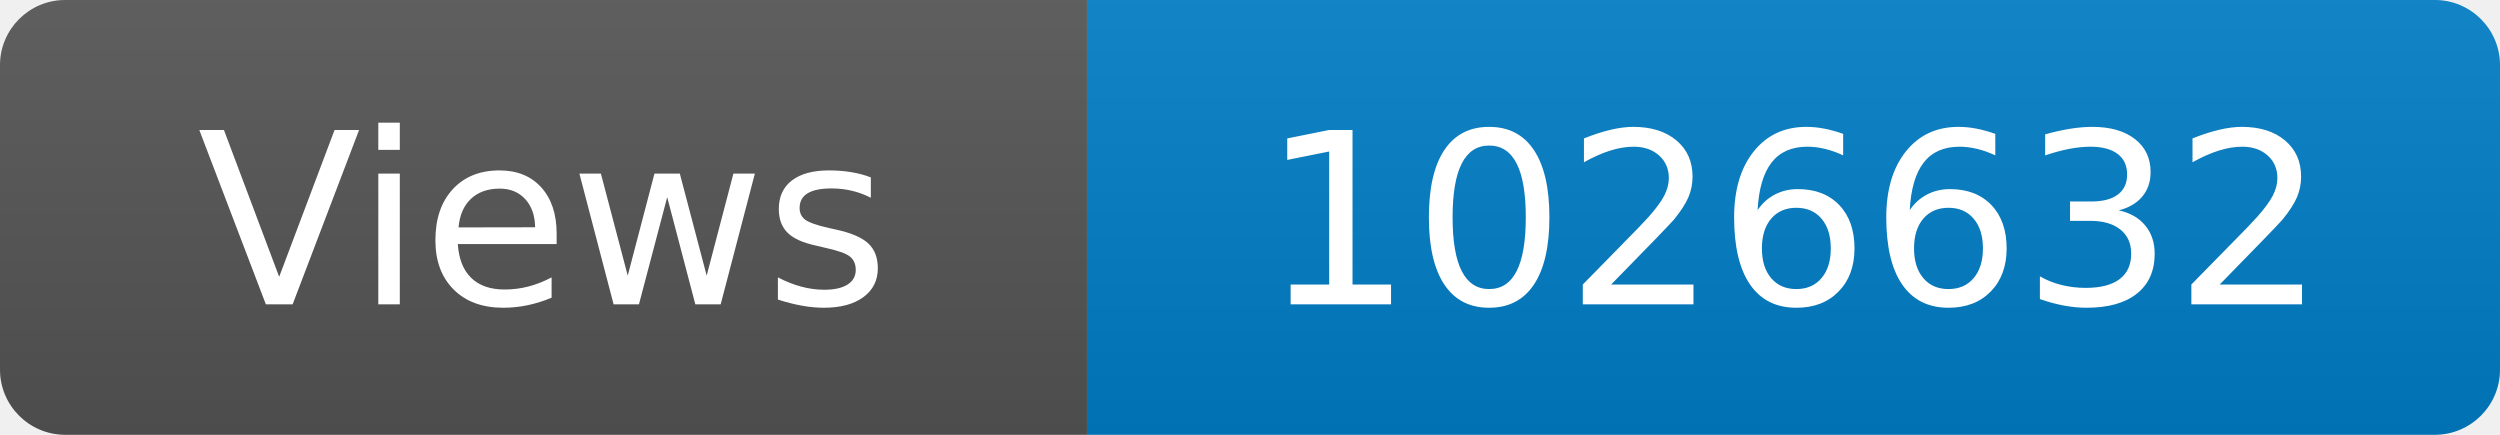
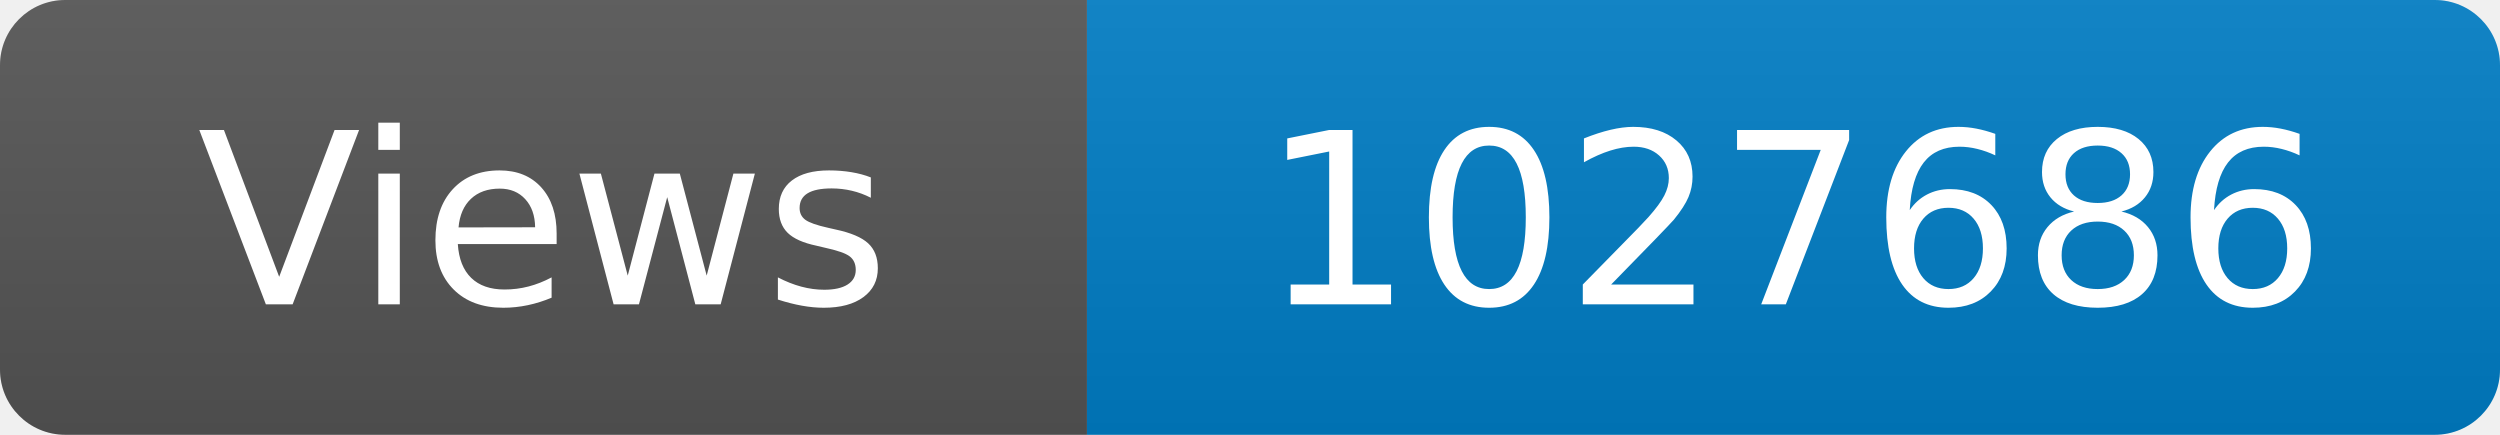
<svg xmlns="http://www.w3.org/2000/svg" width="115" height="20" role="img" aria-label="Maintained?: yes">
  <linearGradient id="s" x2="0" y2="100%">
    <stop offset="0" stop-color="#bbb" stop-opacity=".1" />
    <stop offset="1" stop-opacity=".1" />
  </linearGradient>
  <clipPath id="r">
    <rect width="115" height="20" rx="3" fill="#fff" />
  </clipPath>
  <g clip-path="url(#r)">
    <rect width="50" height="20" fill="#555" />
    <rect x="50" width="160" height="20" fill="#007ec6" />
    <rect width="115" height="20" fill="url(#s)" />
  </g>
  <g fill="#fff" text-anchor="middle" font-family="Verdana,Geneva,DejaVu Sans,sans-serif" font-size="110">
    <text x="250" y="140" transform="scale(.1)" fill="#fff">Views</text>
-     <text x="825" y="140" transform="scale(.1)" fill="#fff">1026632</text>
+     <text x="825" y="140" transform="scale(.1)" fill="#fff">1027686</text>
  </g>
</svg>
